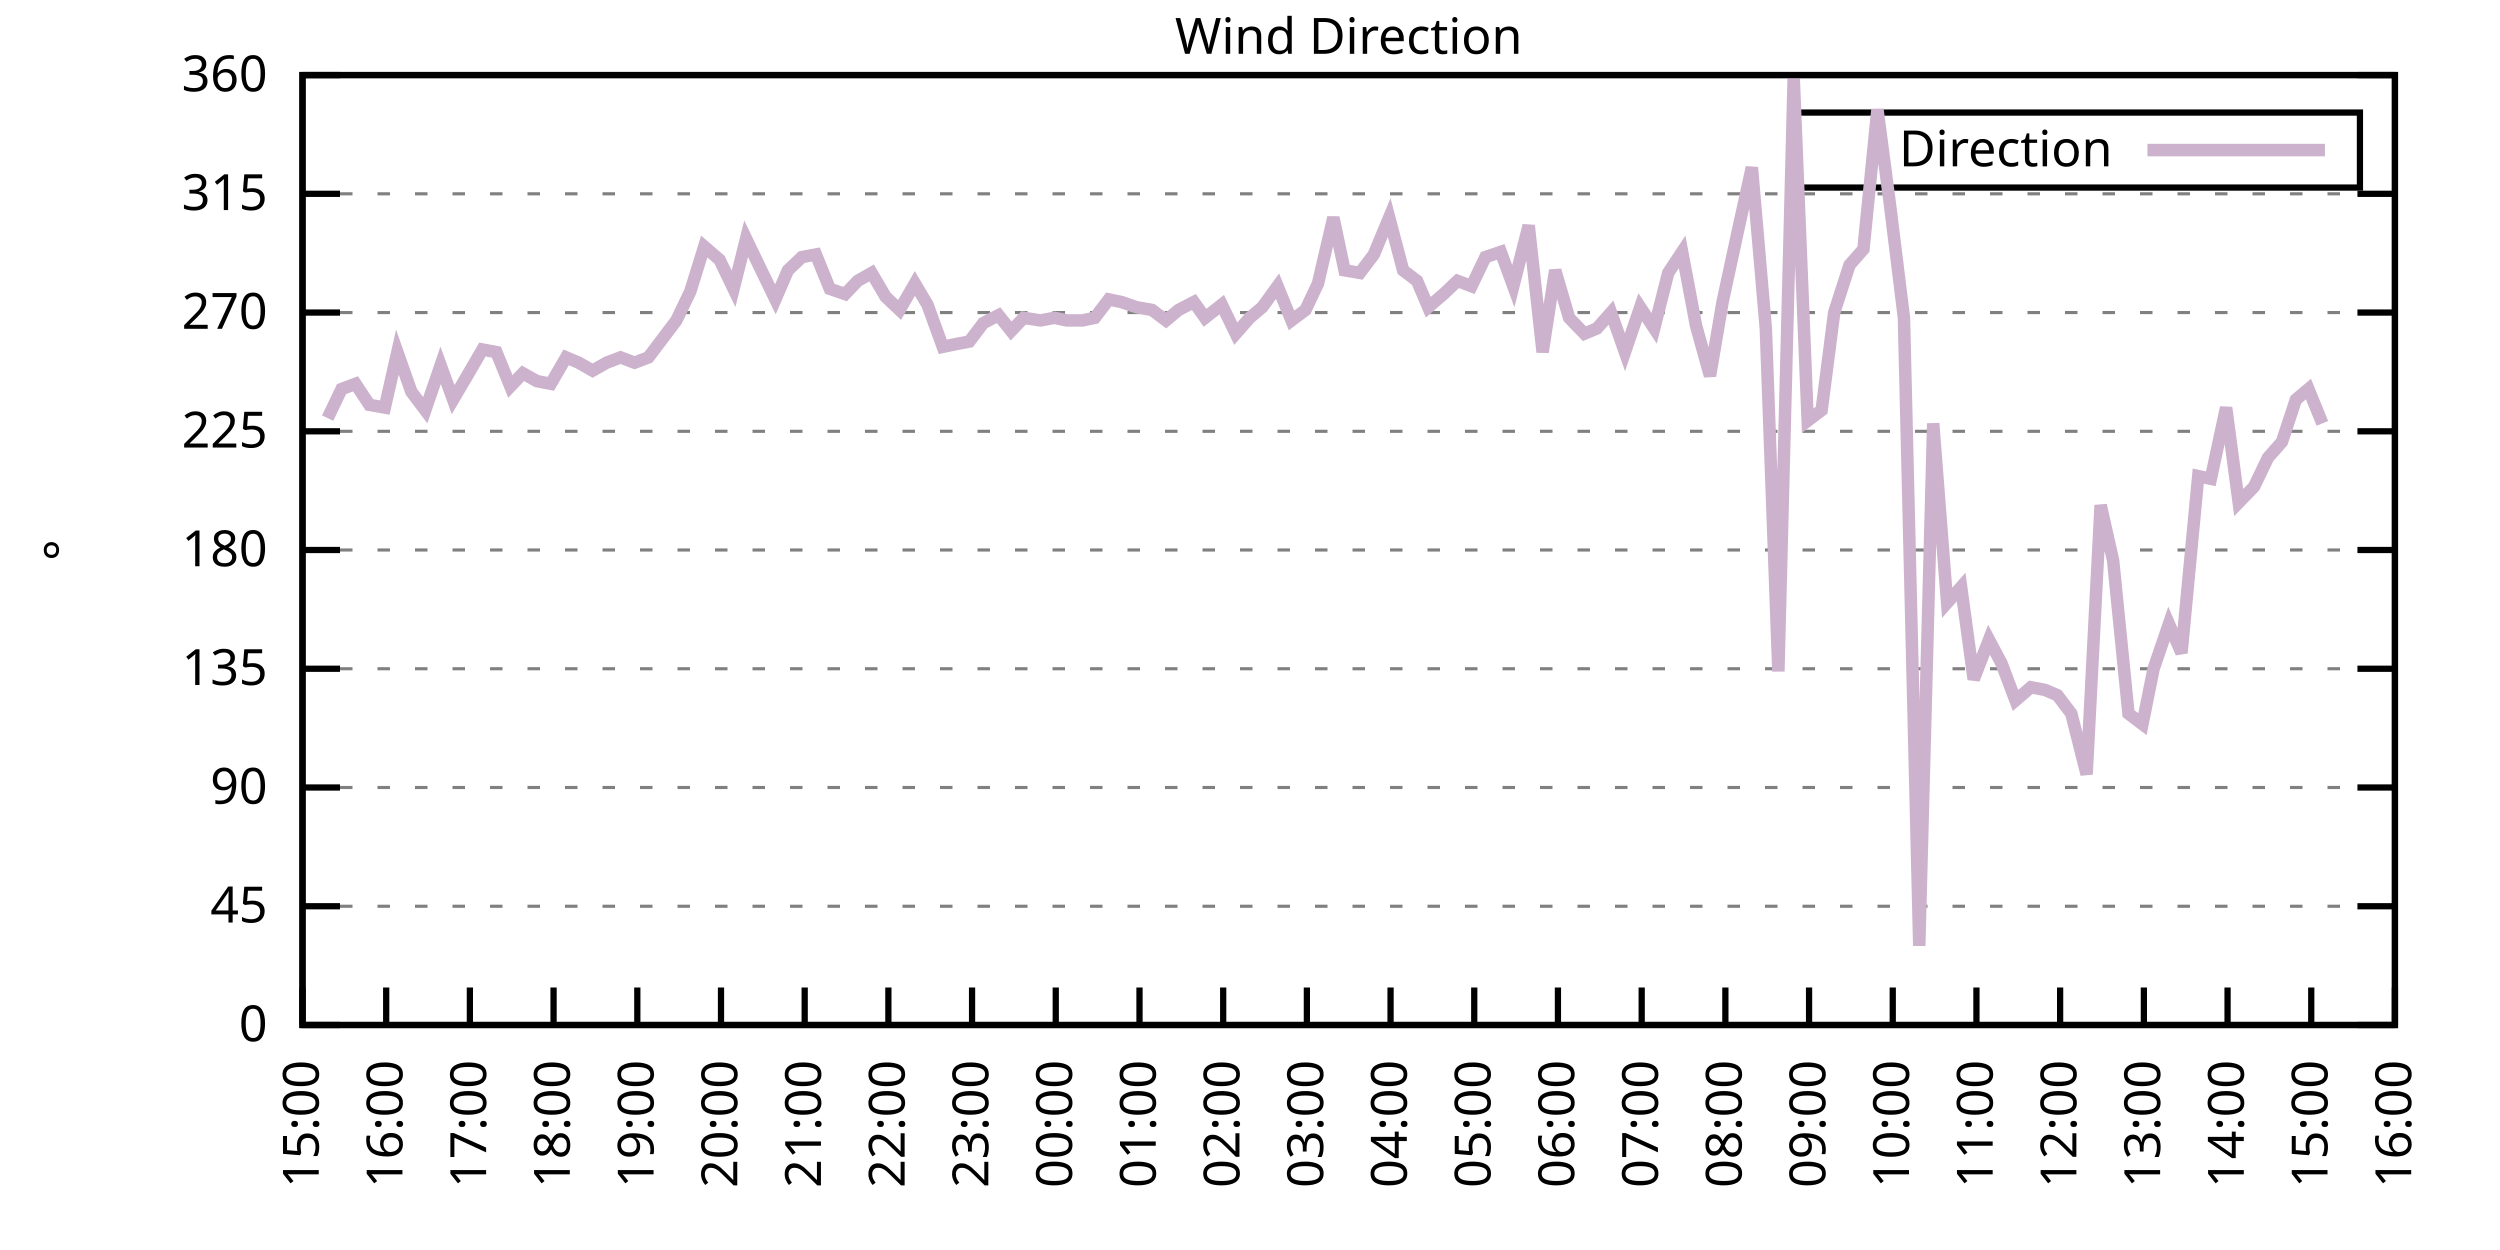
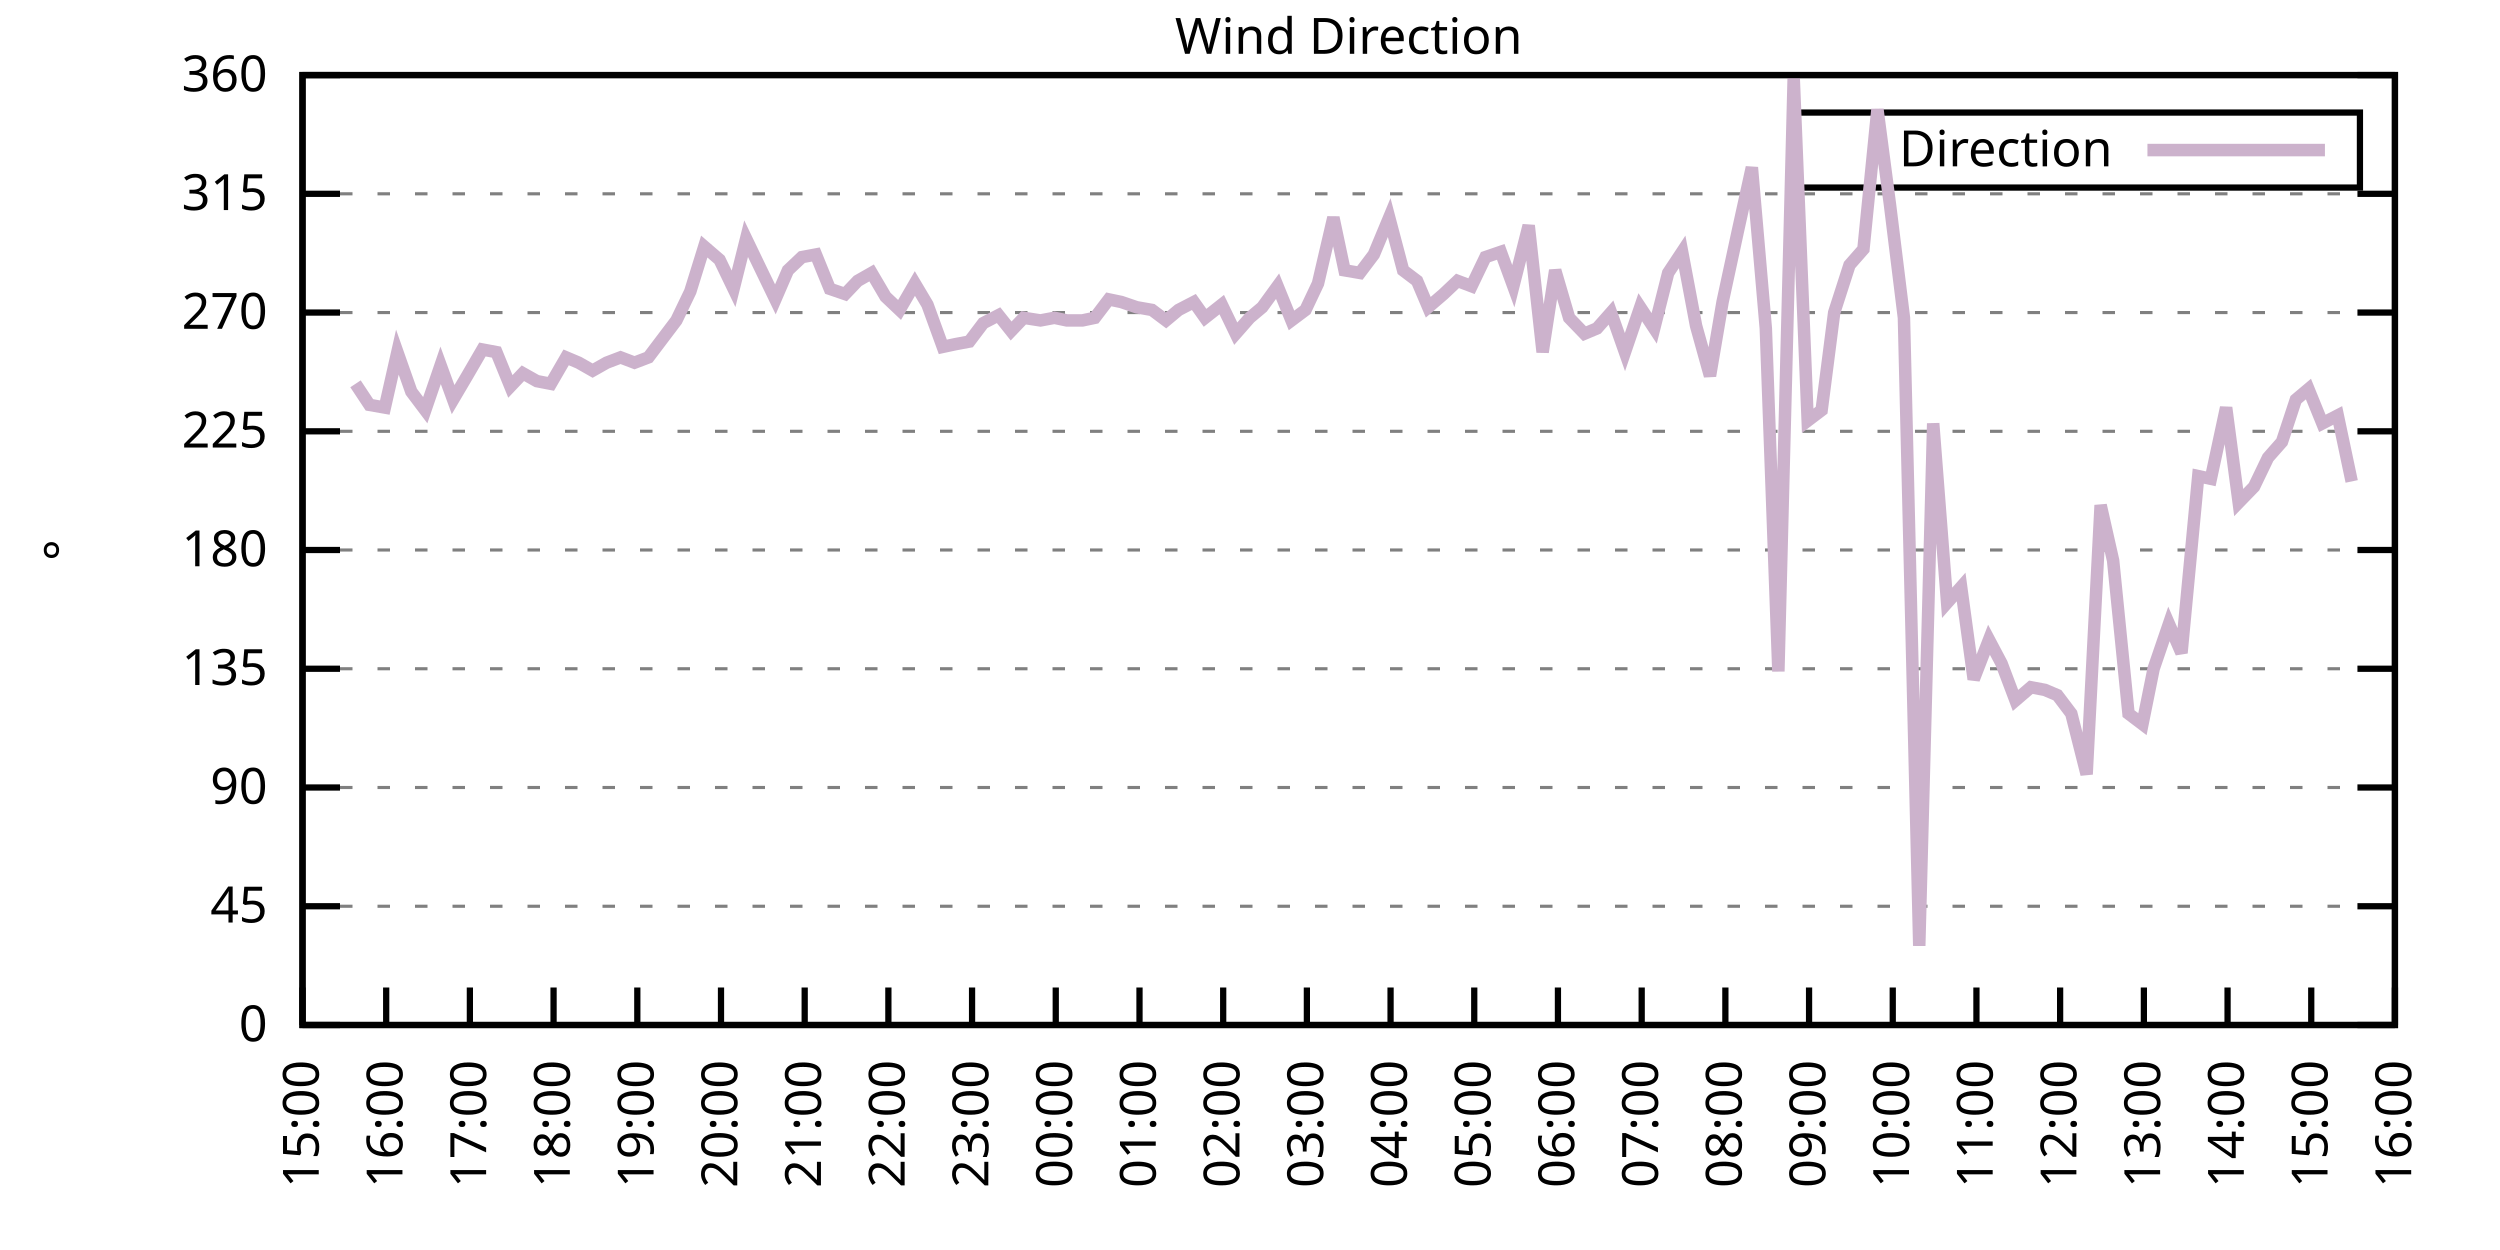
<svg xmlns="http://www.w3.org/2000/svg" xmlns:xlink="http://www.w3.org/1999/xlink" width="400" height="200" viewBox="0 0 400 200">
  <g id="gnuplot_canvas">
    <rect x="0" y="0" width="400" height="200" fill="none" />
    <defs>
      <circle id="gpDot" r="0.5" stroke-width="0.5" stroke="currentColor" />
      <path id="gpPt0" stroke-width="0.333" stroke="currentColor" d="M-1,0 h2 M0,-1 v2" />
      <path id="gpPt1" stroke-width="0.333" stroke="currentColor" d="M-1,-1 L1,1 M1,-1 L-1,1" />
      <path id="gpPt2" stroke-width="0.333" stroke="currentColor" d="M-1,0 L1,0 M0,-1 L0,1 M-1,-1 L1,1 M-1,1 L1,-1" />
      <rect id="gpPt3" stroke-width="0.333" stroke="currentColor" x="-1" y="-1" width="2" height="2" />
      <rect id="gpPt4" stroke-width="0.333" stroke="currentColor" fill="currentColor" x="-1" y="-1" width="2" height="2" />
      <circle id="gpPt5" stroke-width="0.333" stroke="currentColor" cx="0" cy="0" r="1" />
      <use xlink:href="#gpPt5" id="gpPt6" fill="currentColor" stroke="none" />
      <path id="gpPt7" stroke-width="0.333" stroke="currentColor" d="M0,-1.33 L-1.33,0.67 L1.33,0.67 z" />
      <use xlink:href="#gpPt7" id="gpPt8" fill="currentColor" stroke="none" />
      <use xlink:href="#gpPt7" id="gpPt9" stroke="currentColor" transform="rotate(180)" />
      <use xlink:href="#gpPt9" id="gpPt10" fill="currentColor" stroke="none" />
      <use xlink:href="#gpPt3" id="gpPt11" stroke="currentColor" transform="rotate(45)" />
      <use xlink:href="#gpPt11" id="gpPt12" fill="currentColor" stroke="none" />
      <path id="gpPt13" stroke-width="0.333" stroke="currentColor" d="M0,1.330 L1.265,0.411 L0.782,-1.067 L-0.782,-1.076 L-1.265,0.411 z" />
      <use xlink:href="#gpPt13" id="gpPt14" fill="currentColor" stroke="none" />
      <filter id="textbox" filterUnits="objectBoundingBox" x="0" y="0" height="1" width="1">
        <feFlood flood-color="white" flood-opacity="1" result="bgnd" />
        <feComposite in="SourceGraphic" in2="bgnd" operator="atop" />
      </filter>
      <filter id="greybox" filterUnits="objectBoundingBox" x="0" y="0" height="1" width="1">
        <feFlood flood-color="lightgrey" flood-opacity="1" result="grey" />
        <feComposite in="SourceGraphic" in2="grey" operator="atop" />
      </filter>
    </defs>
    <g fill="none" color="white" stroke="currentColor" stroke-width="1.00" stroke-linecap="butt" stroke-linejoin="miter">
</g>
    <g fill="none" color="black" stroke="currentColor" stroke-width="1.00" stroke-linecap="butt" stroke-linejoin="miter">
      <g stroke="none" shape-rendering="crispEdges">
        <polygon fill="rgb(255, 255, 255)" points="48.40,164.00 383.18,164.00 383.18,12.02 48.40,12.02 " />
      </g>
    </g>
    <g fill="none" color="black" stroke="currentColor" stroke-width="1.00" stroke-linecap="butt" stroke-linejoin="miter">
</g>
    <g fill="none" color="black" stroke="black" stroke-width="0.50" stroke-linecap="butt" stroke-linejoin="miter">
</g>
    <g fill="none" color="gray" stroke="currentColor" stroke-width="0.50" stroke-linecap="butt" stroke-linejoin="miter">
      <path stroke="gray" stroke-dasharray="2,4" class="gridline" d="M48.40,164.00 L383.19,164.00  " />
    </g>
    <g fill="none" color="gray" stroke="gray" stroke-width="1.00" stroke-linecap="butt" stroke-linejoin="miter">
</g>
    <g fill="none" color="black" stroke="currentColor" stroke-width="1.00" stroke-linecap="butt" stroke-linejoin="miter">
      <path stroke="black" d="M48.40,164.00 L54.40,164.00 M383.19,164.00 L377.19,164.00  " />
      <g transform="translate(42.80,166.60)" stroke="none" fill="black" font-family="Sans" font-size="8.00" text-anchor="end">
        <text>
          <tspan font-family="Sans"> 0</tspan>
        </text>
      </g>
    </g>
    <g fill="none" color="black" stroke="currentColor" stroke-width="1.00" stroke-linecap="butt" stroke-linejoin="miter">
</g>
    <g fill="none" color="black" stroke="black" stroke-width="0.50" stroke-linecap="butt" stroke-linejoin="miter">
</g>
    <g fill="none" color="gray" stroke="currentColor" stroke-width="0.50" stroke-linecap="butt" stroke-linejoin="miter">
      <path stroke="gray" stroke-dasharray="2,4" class="gridline" d="M48.40,145.00 L383.19,145.00  " />
    </g>
    <g fill="none" color="gray" stroke="gray" stroke-width="1.00" stroke-linecap="butt" stroke-linejoin="miter">
</g>
    <g fill="none" color="black" stroke="currentColor" stroke-width="1.00" stroke-linecap="butt" stroke-linejoin="miter">
      <path stroke="black" d="M48.40,145.00 L54.40,145.00 M383.19,145.00 L377.19,145.00  " />
      <g transform="translate(42.80,147.60)" stroke="none" fill="black" font-family="Sans" font-size="8.00" text-anchor="end">
        <text>
          <tspan font-family="Sans"> 45</tspan>
        </text>
      </g>
    </g>
    <g fill="none" color="black" stroke="currentColor" stroke-width="1.00" stroke-linecap="butt" stroke-linejoin="miter">
</g>
    <g fill="none" color="black" stroke="black" stroke-width="0.50" stroke-linecap="butt" stroke-linejoin="miter">
</g>
    <g fill="none" color="gray" stroke="currentColor" stroke-width="0.50" stroke-linecap="butt" stroke-linejoin="miter">
      <path stroke="gray" stroke-dasharray="2,4" class="gridline" d="M48.40,126.00 L383.19,126.00  " />
    </g>
    <g fill="none" color="gray" stroke="gray" stroke-width="1.00" stroke-linecap="butt" stroke-linejoin="miter">
</g>
    <g fill="none" color="black" stroke="currentColor" stroke-width="1.00" stroke-linecap="butt" stroke-linejoin="miter">
      <path stroke="black" d="M48.40,126.00 L54.40,126.00 M383.19,126.00 L377.19,126.00  " />
      <g transform="translate(42.80,128.60)" stroke="none" fill="black" font-family="Sans" font-size="8.00" text-anchor="end">
        <text>
          <tspan font-family="Sans"> 90</tspan>
        </text>
      </g>
    </g>
    <g fill="none" color="black" stroke="currentColor" stroke-width="1.00" stroke-linecap="butt" stroke-linejoin="miter">
</g>
    <g fill="none" color="black" stroke="black" stroke-width="0.50" stroke-linecap="butt" stroke-linejoin="miter">
</g>
    <g fill="none" color="gray" stroke="currentColor" stroke-width="0.50" stroke-linecap="butt" stroke-linejoin="miter">
      <path stroke="gray" stroke-dasharray="2,4" class="gridline" d="M48.40,107.00 L383.19,107.00  " />
    </g>
    <g fill="none" color="gray" stroke="gray" stroke-width="1.00" stroke-linecap="butt" stroke-linejoin="miter">
</g>
    <g fill="none" color="black" stroke="currentColor" stroke-width="1.00" stroke-linecap="butt" stroke-linejoin="miter">
      <path stroke="black" d="M48.40,107.00 L54.40,107.00 M383.19,107.00 L377.19,107.00  " />
      <g transform="translate(42.80,109.60)" stroke="none" fill="black" font-family="Sans" font-size="8.00" text-anchor="end">
        <text>
          <tspan font-family="Sans"> 135</tspan>
        </text>
      </g>
    </g>
    <g fill="none" color="black" stroke="currentColor" stroke-width="1.00" stroke-linecap="butt" stroke-linejoin="miter">
</g>
    <g fill="none" color="black" stroke="black" stroke-width="0.50" stroke-linecap="butt" stroke-linejoin="miter">
</g>
    <g fill="none" color="gray" stroke="currentColor" stroke-width="0.50" stroke-linecap="butt" stroke-linejoin="miter">
      <path stroke="gray" stroke-dasharray="2,4" class="gridline" d="M48.40,88.00 L383.19,88.00  " />
    </g>
    <g fill="none" color="gray" stroke="gray" stroke-width="1.00" stroke-linecap="butt" stroke-linejoin="miter">
</g>
    <g fill="none" color="black" stroke="currentColor" stroke-width="1.00" stroke-linecap="butt" stroke-linejoin="miter">
      <path stroke="black" d="M48.40,88.00 L54.40,88.00 M383.19,88.00 L377.19,88.00  " />
      <g transform="translate(42.80,90.60)" stroke="none" fill="black" font-family="Sans" font-size="8.00" text-anchor="end">
        <text>
          <tspan font-family="Sans"> 180</tspan>
        </text>
      </g>
    </g>
    <g fill="none" color="black" stroke="currentColor" stroke-width="1.00" stroke-linecap="butt" stroke-linejoin="miter">
</g>
    <g fill="none" color="black" stroke="black" stroke-width="0.50" stroke-linecap="butt" stroke-linejoin="miter">
</g>
    <g fill="none" color="gray" stroke="currentColor" stroke-width="0.50" stroke-linecap="butt" stroke-linejoin="miter">
      <path stroke="gray" stroke-dasharray="2,4" class="gridline" d="M48.40,69.01 L383.19,69.01  " />
    </g>
    <g fill="none" color="gray" stroke="gray" stroke-width="1.00" stroke-linecap="butt" stroke-linejoin="miter">
</g>
    <g fill="none" color="black" stroke="currentColor" stroke-width="1.00" stroke-linecap="butt" stroke-linejoin="miter">
      <path stroke="black" d="M48.40,69.01 L54.40,69.01 M383.19,69.01 L377.19,69.01  " />
      <g transform="translate(42.80,71.61)" stroke="none" fill="black" font-family="Sans" font-size="8.00" text-anchor="end">
        <text>
          <tspan font-family="Sans"> 225</tspan>
        </text>
      </g>
    </g>
    <g fill="none" color="black" stroke="currentColor" stroke-width="1.00" stroke-linecap="butt" stroke-linejoin="miter">
</g>
    <g fill="none" color="black" stroke="black" stroke-width="0.50" stroke-linecap="butt" stroke-linejoin="miter">
</g>
    <g fill="none" color="gray" stroke="currentColor" stroke-width="0.50" stroke-linecap="butt" stroke-linejoin="miter">
      <path stroke="gray" stroke-dasharray="2,4" class="gridline" d="M48.40,50.01 L383.19,50.01  " />
    </g>
    <g fill="none" color="gray" stroke="gray" stroke-width="1.00" stroke-linecap="butt" stroke-linejoin="miter">
</g>
    <g fill="none" color="black" stroke="currentColor" stroke-width="1.00" stroke-linecap="butt" stroke-linejoin="miter">
      <path stroke="black" d="M48.40,50.01 L54.40,50.01 M383.19,50.01 L377.19,50.01  " />
      <g transform="translate(42.80,52.61)" stroke="none" fill="black" font-family="Sans" font-size="8.00" text-anchor="end">
        <text>
          <tspan font-family="Sans"> 270</tspan>
        </text>
      </g>
    </g>
    <g fill="none" color="black" stroke="currentColor" stroke-width="1.00" stroke-linecap="butt" stroke-linejoin="miter">
</g>
    <g fill="none" color="black" stroke="black" stroke-width="0.50" stroke-linecap="butt" stroke-linejoin="miter">
</g>
    <g fill="none" color="gray" stroke="currentColor" stroke-width="0.50" stroke-linecap="butt" stroke-linejoin="miter">
      <path stroke="gray" stroke-dasharray="2,4" class="gridline" d="M48.40,31.01 L383.19,31.01  " />
    </g>
    <g fill="none" color="gray" stroke="gray" stroke-width="1.00" stroke-linecap="butt" stroke-linejoin="miter">
</g>
    <g fill="none" color="black" stroke="currentColor" stroke-width="1.00" stroke-linecap="butt" stroke-linejoin="miter">
      <path stroke="black" d="M48.40,31.01 L54.40,31.01 M383.19,31.01 L377.19,31.01  " />
      <g transform="translate(42.80,33.61)" stroke="none" fill="black" font-family="Sans" font-size="8.00" text-anchor="end">
        <text>
          <tspan font-family="Sans"> 315</tspan>
        </text>
      </g>
    </g>
    <g fill="none" color="black" stroke="currentColor" stroke-width="1.00" stroke-linecap="butt" stroke-linejoin="miter">
</g>
    <g fill="none" color="black" stroke="black" stroke-width="0.50" stroke-linecap="butt" stroke-linejoin="miter">
</g>
    <g fill="none" color="gray" stroke="currentColor" stroke-width="0.50" stroke-linecap="butt" stroke-linejoin="miter">
      <path stroke="gray" stroke-dasharray="2,4" class="gridline" d="M48.40,12.01 L383.19,12.01  " />
    </g>
    <g fill="none" color="gray" stroke="gray" stroke-width="1.00" stroke-linecap="butt" stroke-linejoin="miter">
</g>
    <g fill="none" color="black" stroke="currentColor" stroke-width="1.00" stroke-linecap="butt" stroke-linejoin="miter">
      <path stroke="black" d="M48.40,12.01 L54.40,12.01 M383.19,12.01 L377.19,12.01  " />
      <g transform="translate(42.80,14.61)" stroke="none" fill="black" font-family="Sans" font-size="8.00" text-anchor="end">
        <text>
          <tspan font-family="Sans"> 360</tspan>
        </text>
      </g>
    </g>
    <g fill="none" color="black" stroke="currentColor" stroke-width="1.00" stroke-linecap="butt" stroke-linejoin="miter">
      <path stroke="black" d="M48.40,164.00 L48.40,158.00  " />
      <g transform="translate(51.00,169.60) rotate(270.00)" stroke="none" fill="black" font-family="Sans" font-size="8.00" text-anchor="end">
        <text>
          <tspan font-family="Sans">15:00</tspan>
        </text>
      </g>
    </g>
    <g fill="none" color="black" stroke="currentColor" stroke-width="1.00" stroke-linecap="butt" stroke-linejoin="miter">
      <path stroke="black" d="M61.79,164.00 L61.79,158.00  " />
      <g transform="translate(64.39,169.60) rotate(270.00)" stroke="none" fill="black" font-family="Sans" font-size="8.00" text-anchor="end">
        <text>
          <tspan font-family="Sans">16:00</tspan>
        </text>
      </g>
    </g>
    <g fill="none" color="black" stroke="currentColor" stroke-width="1.00" stroke-linecap="butt" stroke-linejoin="miter">
      <path stroke="black" d="M75.18,164.00 L75.18,158.00  " />
      <g transform="translate(77.78,169.60) rotate(270.00)" stroke="none" fill="black" font-family="Sans" font-size="8.00" text-anchor="end">
        <text>
          <tspan font-family="Sans">17:00</tspan>
        </text>
      </g>
    </g>
    <g fill="none" color="black" stroke="currentColor" stroke-width="1.00" stroke-linecap="butt" stroke-linejoin="miter">
      <path stroke="black" d="M88.57,164.00 L88.57,158.00  " />
      <g transform="translate(91.17,169.60) rotate(270.00)" stroke="none" fill="black" font-family="Sans" font-size="8.00" text-anchor="end">
        <text>
          <tspan font-family="Sans">18:00</tspan>
        </text>
      </g>
    </g>
    <g fill="none" color="black" stroke="currentColor" stroke-width="1.00" stroke-linecap="butt" stroke-linejoin="miter">
      <path stroke="black" d="M101.97,164.00 L101.97,158.00  " />
      <g transform="translate(104.57,169.60) rotate(270.00)" stroke="none" fill="black" font-family="Sans" font-size="8.00" text-anchor="end">
        <text>
          <tspan font-family="Sans">19:00</tspan>
        </text>
      </g>
    </g>
    <g fill="none" color="black" stroke="currentColor" stroke-width="1.00" stroke-linecap="butt" stroke-linejoin="miter">
      <path stroke="black" d="M115.36,164.00 L115.36,158.00  " />
      <g transform="translate(117.96,169.60) rotate(270.00)" stroke="none" fill="black" font-family="Sans" font-size="8.00" text-anchor="end">
        <text>
          <tspan font-family="Sans">20:00</tspan>
        </text>
      </g>
    </g>
    <g fill="none" color="black" stroke="currentColor" stroke-width="1.00" stroke-linecap="butt" stroke-linejoin="miter">
      <path stroke="black" d="M128.75,164.00 L128.75,158.00  " />
      <g transform="translate(131.35,169.60) rotate(270.00)" stroke="none" fill="black" font-family="Sans" font-size="8.00" text-anchor="end">
        <text>
          <tspan font-family="Sans">21:00</tspan>
        </text>
      </g>
    </g>
    <g fill="none" color="black" stroke="currentColor" stroke-width="1.00" stroke-linecap="butt" stroke-linejoin="miter">
      <path stroke="black" d="M142.14,164.00 L142.14,158.00  " />
      <g transform="translate(144.74,169.60) rotate(270.00)" stroke="none" fill="black" font-family="Sans" font-size="8.00" text-anchor="end">
        <text>
          <tspan font-family="Sans">22:00</tspan>
        </text>
      </g>
    </g>
    <g fill="none" color="black" stroke="currentColor" stroke-width="1.00" stroke-linecap="butt" stroke-linejoin="miter">
      <path stroke="black" d="M155.53,164.00 L155.53,158.00  " />
      <g transform="translate(158.13,169.60) rotate(270.00)" stroke="none" fill="black" font-family="Sans" font-size="8.00" text-anchor="end">
        <text>
          <tspan font-family="Sans">23:00</tspan>
        </text>
      </g>
    </g>
    <g fill="none" color="black" stroke="currentColor" stroke-width="1.00" stroke-linecap="butt" stroke-linejoin="miter">
      <path stroke="black" d="M168.92,164.00 L168.92,158.00  " />
      <g transform="translate(171.52,169.60) rotate(270.00)" stroke="none" fill="black" font-family="Sans" font-size="8.00" text-anchor="end">
        <text>
          <tspan font-family="Sans">00:00</tspan>
        </text>
      </g>
    </g>
    <g fill="none" color="black" stroke="currentColor" stroke-width="1.00" stroke-linecap="butt" stroke-linejoin="miter">
      <path stroke="black" d="M182.32,164.00 L182.32,158.00  " />
      <g transform="translate(184.92,169.60) rotate(270.00)" stroke="none" fill="black" font-family="Sans" font-size="8.00" text-anchor="end">
        <text>
          <tspan font-family="Sans">01:00</tspan>
        </text>
      </g>
    </g>
    <g fill="none" color="black" stroke="currentColor" stroke-width="1.00" stroke-linecap="butt" stroke-linejoin="miter">
      <path stroke="black" d="M195.71,164.00 L195.71,158.00  " />
      <g transform="translate(198.31,169.60) rotate(270.00)" stroke="none" fill="black" font-family="Sans" font-size="8.00" text-anchor="end">
        <text>
          <tspan font-family="Sans">02:00</tspan>
        </text>
      </g>
    </g>
    <g fill="none" color="black" stroke="currentColor" stroke-width="1.00" stroke-linecap="butt" stroke-linejoin="miter">
      <path stroke="black" d="M209.10,164.00 L209.10,158.00  " />
      <g transform="translate(211.70,169.60) rotate(270.00)" stroke="none" fill="black" font-family="Sans" font-size="8.00" text-anchor="end">
        <text>
          <tspan font-family="Sans">03:00</tspan>
        </text>
      </g>
    </g>
    <g fill="none" color="black" stroke="currentColor" stroke-width="1.00" stroke-linecap="butt" stroke-linejoin="miter">
      <path stroke="black" d="M222.49,164.00 L222.49,158.00  " />
      <g transform="translate(225.09,169.60) rotate(270.00)" stroke="none" fill="black" font-family="Sans" font-size="8.00" text-anchor="end">
        <text>
          <tspan font-family="Sans">04:00</tspan>
        </text>
      </g>
    </g>
    <g fill="none" color="black" stroke="currentColor" stroke-width="1.00" stroke-linecap="butt" stroke-linejoin="miter">
      <path stroke="black" d="M235.88,164.00 L235.88,158.00  " />
      <g transform="translate(238.48,169.60) rotate(270.00)" stroke="none" fill="black" font-family="Sans" font-size="8.00" text-anchor="end">
        <text>
          <tspan font-family="Sans">05:00</tspan>
        </text>
      </g>
    </g>
    <g fill="none" color="black" stroke="currentColor" stroke-width="1.00" stroke-linecap="butt" stroke-linejoin="miter">
      <path stroke="black" d="M249.27,164.00 L249.27,158.00  " />
      <g transform="translate(251.87,169.60) rotate(270.00)" stroke="none" fill="black" font-family="Sans" font-size="8.00" text-anchor="end">
        <text>
          <tspan font-family="Sans">06:00</tspan>
        </text>
      </g>
    </g>
    <g fill="none" color="black" stroke="currentColor" stroke-width="1.00" stroke-linecap="butt" stroke-linejoin="miter">
      <path stroke="black" d="M262.67,164.00 L262.67,158.00  " />
      <g transform="translate(265.27,169.60) rotate(270.00)" stroke="none" fill="black" font-family="Sans" font-size="8.00" text-anchor="end">
        <text>
          <tspan font-family="Sans">07:00</tspan>
        </text>
      </g>
    </g>
    <g fill="none" color="black" stroke="currentColor" stroke-width="1.00" stroke-linecap="butt" stroke-linejoin="miter">
      <path stroke="black" d="M276.06,164.00 L276.06,158.00  " />
      <g transform="translate(278.66,169.60) rotate(270.00)" stroke="none" fill="black" font-family="Sans" font-size="8.00" text-anchor="end">
        <text>
          <tspan font-family="Sans">08:00</tspan>
        </text>
      </g>
    </g>
    <g fill="none" color="black" stroke="currentColor" stroke-width="1.00" stroke-linecap="butt" stroke-linejoin="miter">
      <path stroke="black" d="M289.45,164.00 L289.45,158.00  " />
      <g transform="translate(292.05,169.60) rotate(270.00)" stroke="none" fill="black" font-family="Sans" font-size="8.00" text-anchor="end">
        <text>
          <tspan font-family="Sans">09:00</tspan>
        </text>
      </g>
    </g>
    <g fill="none" color="black" stroke="currentColor" stroke-width="1.00" stroke-linecap="butt" stroke-linejoin="miter">
      <path stroke="black" d="M302.84,164.00 L302.84,158.00  " />
      <g transform="translate(305.44,169.60) rotate(270.00)" stroke="none" fill="black" font-family="Sans" font-size="8.00" text-anchor="end">
        <text>
          <tspan font-family="Sans">10:00</tspan>
        </text>
      </g>
    </g>
    <g fill="none" color="black" stroke="currentColor" stroke-width="1.00" stroke-linecap="butt" stroke-linejoin="miter">
      <path stroke="black" d="M316.23,164.00 L316.23,158.00  " />
      <g transform="translate(318.83,169.60) rotate(270.00)" stroke="none" fill="black" font-family="Sans" font-size="8.00" text-anchor="end">
        <text>
          <tspan font-family="Sans">11:00</tspan>
        </text>
      </g>
    </g>
    <g fill="none" color="black" stroke="currentColor" stroke-width="1.00" stroke-linecap="butt" stroke-linejoin="miter">
      <path stroke="black" d="M329.62,164.00 L329.62,158.00  " />
      <g transform="translate(332.22,169.60) rotate(270.00)" stroke="none" fill="black" font-family="Sans" font-size="8.00" text-anchor="end">
        <text>
          <tspan font-family="Sans">12:00</tspan>
        </text>
      </g>
    </g>
    <g fill="none" color="black" stroke="currentColor" stroke-width="1.00" stroke-linecap="butt" stroke-linejoin="miter">
      <path stroke="black" d="M343.02,164.00 L343.02,158.00  " />
      <g transform="translate(345.62,169.60) rotate(270.00)" stroke="none" fill="black" font-family="Sans" font-size="8.00" text-anchor="end">
        <text>
          <tspan font-family="Sans">13:00</tspan>
        </text>
      </g>
    </g>
    <g fill="none" color="black" stroke="currentColor" stroke-width="1.00" stroke-linecap="butt" stroke-linejoin="miter">
      <path stroke="black" d="M356.41,164.00 L356.41,158.00  " />
      <g transform="translate(359.01,169.60) rotate(270.00)" stroke="none" fill="black" font-family="Sans" font-size="8.00" text-anchor="end">
        <text>
          <tspan font-family="Sans">14:00</tspan>
        </text>
      </g>
    </g>
    <g fill="none" color="black" stroke="currentColor" stroke-width="1.00" stroke-linecap="butt" stroke-linejoin="miter">
      <path stroke="black" d="M369.80,164.00 L369.80,158.00  " />
      <g transform="translate(372.40,169.60) rotate(270.00)" stroke="none" fill="black" font-family="Sans" font-size="8.00" text-anchor="end">
        <text>
          <tspan font-family="Sans">15:00</tspan>
        </text>
      </g>
    </g>
    <g fill="none" color="black" stroke="currentColor" stroke-width="1.00" stroke-linecap="butt" stroke-linejoin="miter">
      <path stroke="black" d="M383.19,164.00 L383.19,158.00  " />
      <g transform="translate(385.79,169.60) rotate(270.00)" stroke="none" fill="black" font-family="Sans" font-size="8.00" text-anchor="end">
        <text>
          <tspan font-family="Sans">16:00</tspan>
        </text>
      </g>
    </g>
    <g fill="none" color="black" stroke="currentColor" stroke-width="1.00" stroke-linecap="butt" stroke-linejoin="miter">
</g>
    <g fill="none" color="black" stroke="currentColor" stroke-width="1.00" stroke-linecap="butt" stroke-linejoin="miter">
      <path stroke="black" d="M48.40,12.01 L48.40,164.00 L383.19,164.00 L383.19,12.01 L48.40,12.01 Z  " />
    </g>
    <g fill="none" color="black" stroke="currentColor" stroke-width="1.00" stroke-linecap="butt" stroke-linejoin="miter">
</g>
    <g fill="none" color="black" stroke="currentColor" stroke-width="1.00" stroke-linecap="butt" stroke-linejoin="miter">
      <path stroke="black" d="M287.59,30.01 L287.59,18.01 L377.59,18.01 L377.59,30.01 L287.59,30.01 Z  " />
    </g>
    <g id="Wind_direction_plot_1">
      <g fill="none" color="white" stroke="black" stroke-width="2.00" stroke-linecap="butt" stroke-linejoin="miter">
</g>
      <g fill="none" color="black" stroke="currentColor" stroke-width="2.00" stroke-linecap="butt" stroke-linejoin="miter">
        <g transform="translate(337.99,26.61)" stroke="none" fill="black" font-family="Sans" font-size="8.00" text-anchor="end">
          <text>
            <tspan font-family="Sans">Direction</tspan>
          </text>
        </g>
      </g>
      <g fill="none" color="black" stroke="currentColor" stroke-width="2.00" stroke-linecap="butt" stroke-linejoin="miter">
-         <path stroke="rgb(204, 178, 204)" d="M343.59,24.01 L371.99,24.01 M52.42,66.90 L54.65,62.25 L56.88,61.41 L59.11,64.78 L61.57,65.21 L63.58,56.34   L65.81,62.67 L68.04,65.63 L70.50,58.45 L72.50,63.94 L74.74,60.14 L77.19,55.92 L79.42,56.34 L81.66,61.83   L83.66,59.72 L85.90,60.98 L88.13,61.41 L90.58,57.18 L92.59,58.03 L94.82,59.30 L97.06,58.03 L99.29,57.18   L101.52,58.03 L103.75,57.18 L105.98,54.23 L108.22,51.27 L110.45,46.63 L112.68,39.45 L115.13,41.56 L117.37,46.21   L119.38,38.19 L121.61,42.83 L124.06,47.90 L126.07,43.25 L128.30,41.14 L130.54,40.72 L132.77,46.21 L135.22,47.05   L137.23,44.94 L139.46,43.67 L141.69,47.47 L143.93,49.59 L146.38,45.36 L148.39,48.74 L150.85,55.50 L152.85,55.07   L155.09,54.65 L157.32,51.70 L159.77,50.43 L161.78,52.96 L163.79,50.85 L166.47,51.27 L168.70,50.85 L170.71,51.27   L173.17,51.27 L175.17,50.85 L177.41,47.90 L179.41,48.32 L181.87,49.16 L184.32,49.59 L186.56,51.27 L188.57,49.59   L191.02,48.32 L192.81,50.85 L195.48,48.74 L197.72,53.39 L199.95,50.85 L201.96,49.16 L204.41,45.79 L206.64,51.27   L208.88,49.59 L210.88,45.36 L213.34,34.81 L215.13,43.25 L217.58,43.67 L219.81,40.72 L222.27,34.81 L224.50,43.25   L226.73,44.94 L228.52,49.16 L230.97,47.05 L233.20,44.94 L235.44,45.79 L237.67,41.14 L240.12,40.30 L242.13,45.79   L244.59,36.08 L246.82,56.34 L248.83,43.25 L251.06,50.85 L253.51,53.39 L255.52,52.54 L257.76,50.01 L259.99,56.34   L262.44,49.16 L264.67,52.54 L266.91,43.67 L269.14,40.30 L271.37,52.12 L273.60,60.14 L275.61,48.32 L278.07,36.92   L280.30,26.79 L282.53,52.54 L284.54,107.43 L286.99,12.43 L289.23,67.32 L291.46,65.63 L293.47,50.01 L295.92,42.41   L298.15,39.87 L300.39,17.50 L302.39,32.70 L304.63,50.85 L307.08,151.33 L309.31,67.74 L311.54,96.45 L313.78,93.92   L315.79,108.69 L318.24,102.36 L320.25,106.16 L322.48,112.07 L324.94,109.96 L327.17,110.38 L329.18,111.23 L331.41,114.18   L333.86,123.89 L336.10,80.83 L338.10,89.69 L340.56,114.18 L342.79,115.87 L344.58,107.00 L347.03,99.83 L349.04,104.47   L351.72,76.18 L353.73,76.61 L356.18,65.21 L358.19,80.41 L360.65,77.87 L362.88,73.23 L365.11,70.70 L367.34,63.94   L369.35,62.25 L371.58,67.74  " />
+         <path stroke="rgb(204, 178, 204)" d="M343.59,24.01 L371.99,24.01 M56.88,61.41 L59.11,64.78 L61.57,65.21 L63.58,56.34 L65.81,62.67 L68.04,65.63   L70.50,58.45 L72.50,63.94 L74.74,60.14 L77.19,55.92 L79.42,56.34 L81.66,61.83 L83.66,59.72 L85.90,60.98   L88.13,61.41 L90.58,57.18 L92.59,58.03 L94.82,59.30 L97.06,58.03 L99.29,57.18 L101.52,58.03 L103.75,57.18   L105.98,54.23 L108.22,51.27 L110.45,46.63 L112.68,39.45 L115.13,41.56 L117.37,46.21 L119.38,38.19 L121.61,42.83   L124.06,47.90 L126.07,43.25 L128.30,41.14 L130.54,40.72 L132.77,46.21 L135.22,47.05 L137.23,44.94 L139.46,43.67   L141.69,47.47 L143.93,49.59 L146.38,45.36 L148.39,48.74 L150.85,55.50 L152.85,55.07 L155.09,54.65 L157.32,51.70   L159.77,50.43 L161.78,52.96 L163.79,50.85 L166.47,51.27 L168.70,50.85 L170.71,51.27 L173.17,51.27 L175.17,50.85   L177.41,47.90 L179.41,48.32 L181.87,49.16 L184.32,49.59 L186.56,51.27 L188.57,49.59 L191.02,48.32 L192.81,50.85   L195.48,48.74 L197.72,53.39 L199.95,50.85 L201.96,49.16 L204.41,45.79 L206.64,51.27 L208.88,49.59 L210.88,45.36   L213.34,34.81 L215.13,43.25 L217.58,43.67 L219.81,40.72 L222.27,34.81 L224.50,43.25 L226.73,44.94 L228.52,49.16   L230.97,47.05 L233.20,44.94 L235.44,45.79 L237.67,41.14 L240.12,40.30 L242.13,45.79 L244.59,36.08 L246.82,56.34   L248.83,43.25 L251.06,50.85 L253.51,53.39 L255.52,52.54 L257.76,50.01 L259.99,56.34 L262.44,49.16 L264.67,52.54   L266.91,43.67 L269.14,40.30 L271.37,52.12 L273.60,60.14 L275.61,48.32 L278.07,36.92 L280.30,26.79 L282.53,52.54   L284.54,107.43 L286.99,12.43 L289.23,67.32 L291.46,65.63 L293.47,50.01 L295.92,42.41 L298.15,39.87 L300.39,17.50   L302.39,32.70 L304.63,50.85 L307.08,151.33 L309.31,67.74 L311.54,96.45 L313.78,93.92 L315.79,108.69 L318.24,102.36   L320.25,106.16 L322.48,112.07 L324.94,109.96 L327.17,110.38 L329.18,111.23 L331.41,114.18 L333.86,123.89 L336.10,80.83   L338.10,89.69 L340.56,114.18 L342.79,115.87 L344.58,107.00 L347.03,99.83 L349.04,104.47 L351.72,76.18 L353.73,76.61   L356.18,65.21 L358.19,80.41 L360.65,77.87 L362.88,73.23 L365.11,70.70 L367.34,63.94 L369.35,62.25 L371.58,67.74   L374.04,66.47 L376.27,77.03  " />
      </g>
    </g>
    <g fill="none" color="black" stroke="currentColor" stroke-width="2.00" stroke-linecap="butt" stroke-linejoin="miter">
</g>
    <g fill="none" color="black" stroke="black" stroke-width="1.00" stroke-linecap="butt" stroke-linejoin="miter">
</g>
    <g fill="none" color="black" stroke="currentColor" stroke-width="1.00" stroke-linecap="butt" stroke-linejoin="miter">
      <path stroke="black" d="M48.40,12.01 L48.40,164.00 L383.19,164.00 L383.19,12.01 L48.40,12.01 Z  " />
      <g transform="translate(12.80,88.01) rotate(270.00)" stroke="none" fill="black" font-family="Sans" font-size="8.00" text-anchor="middle">
        <text>
          <tspan font-family="Sans">°</tspan>
        </text>
      </g>
    </g>
    <g fill="none" color="black" stroke="currentColor" stroke-width="1.00" stroke-linecap="butt" stroke-linejoin="miter">
</g>
    <g fill="none" color="black" stroke="currentColor" stroke-width="1.00" stroke-linecap="butt" stroke-linejoin="miter">
      <g transform="translate(215.79,8.61)" stroke="none" fill="black" font-family="Sans" font-size="8.00" text-anchor="middle">
        <text>
          <tspan font-family="Sans">Wind Direction</tspan>
        </text>
      </g>
    </g>
    <g fill="none" color="black" stroke="currentColor" stroke-width="1.00" stroke-linecap="butt" stroke-linejoin="miter">
</g>
  </g>
</svg>
